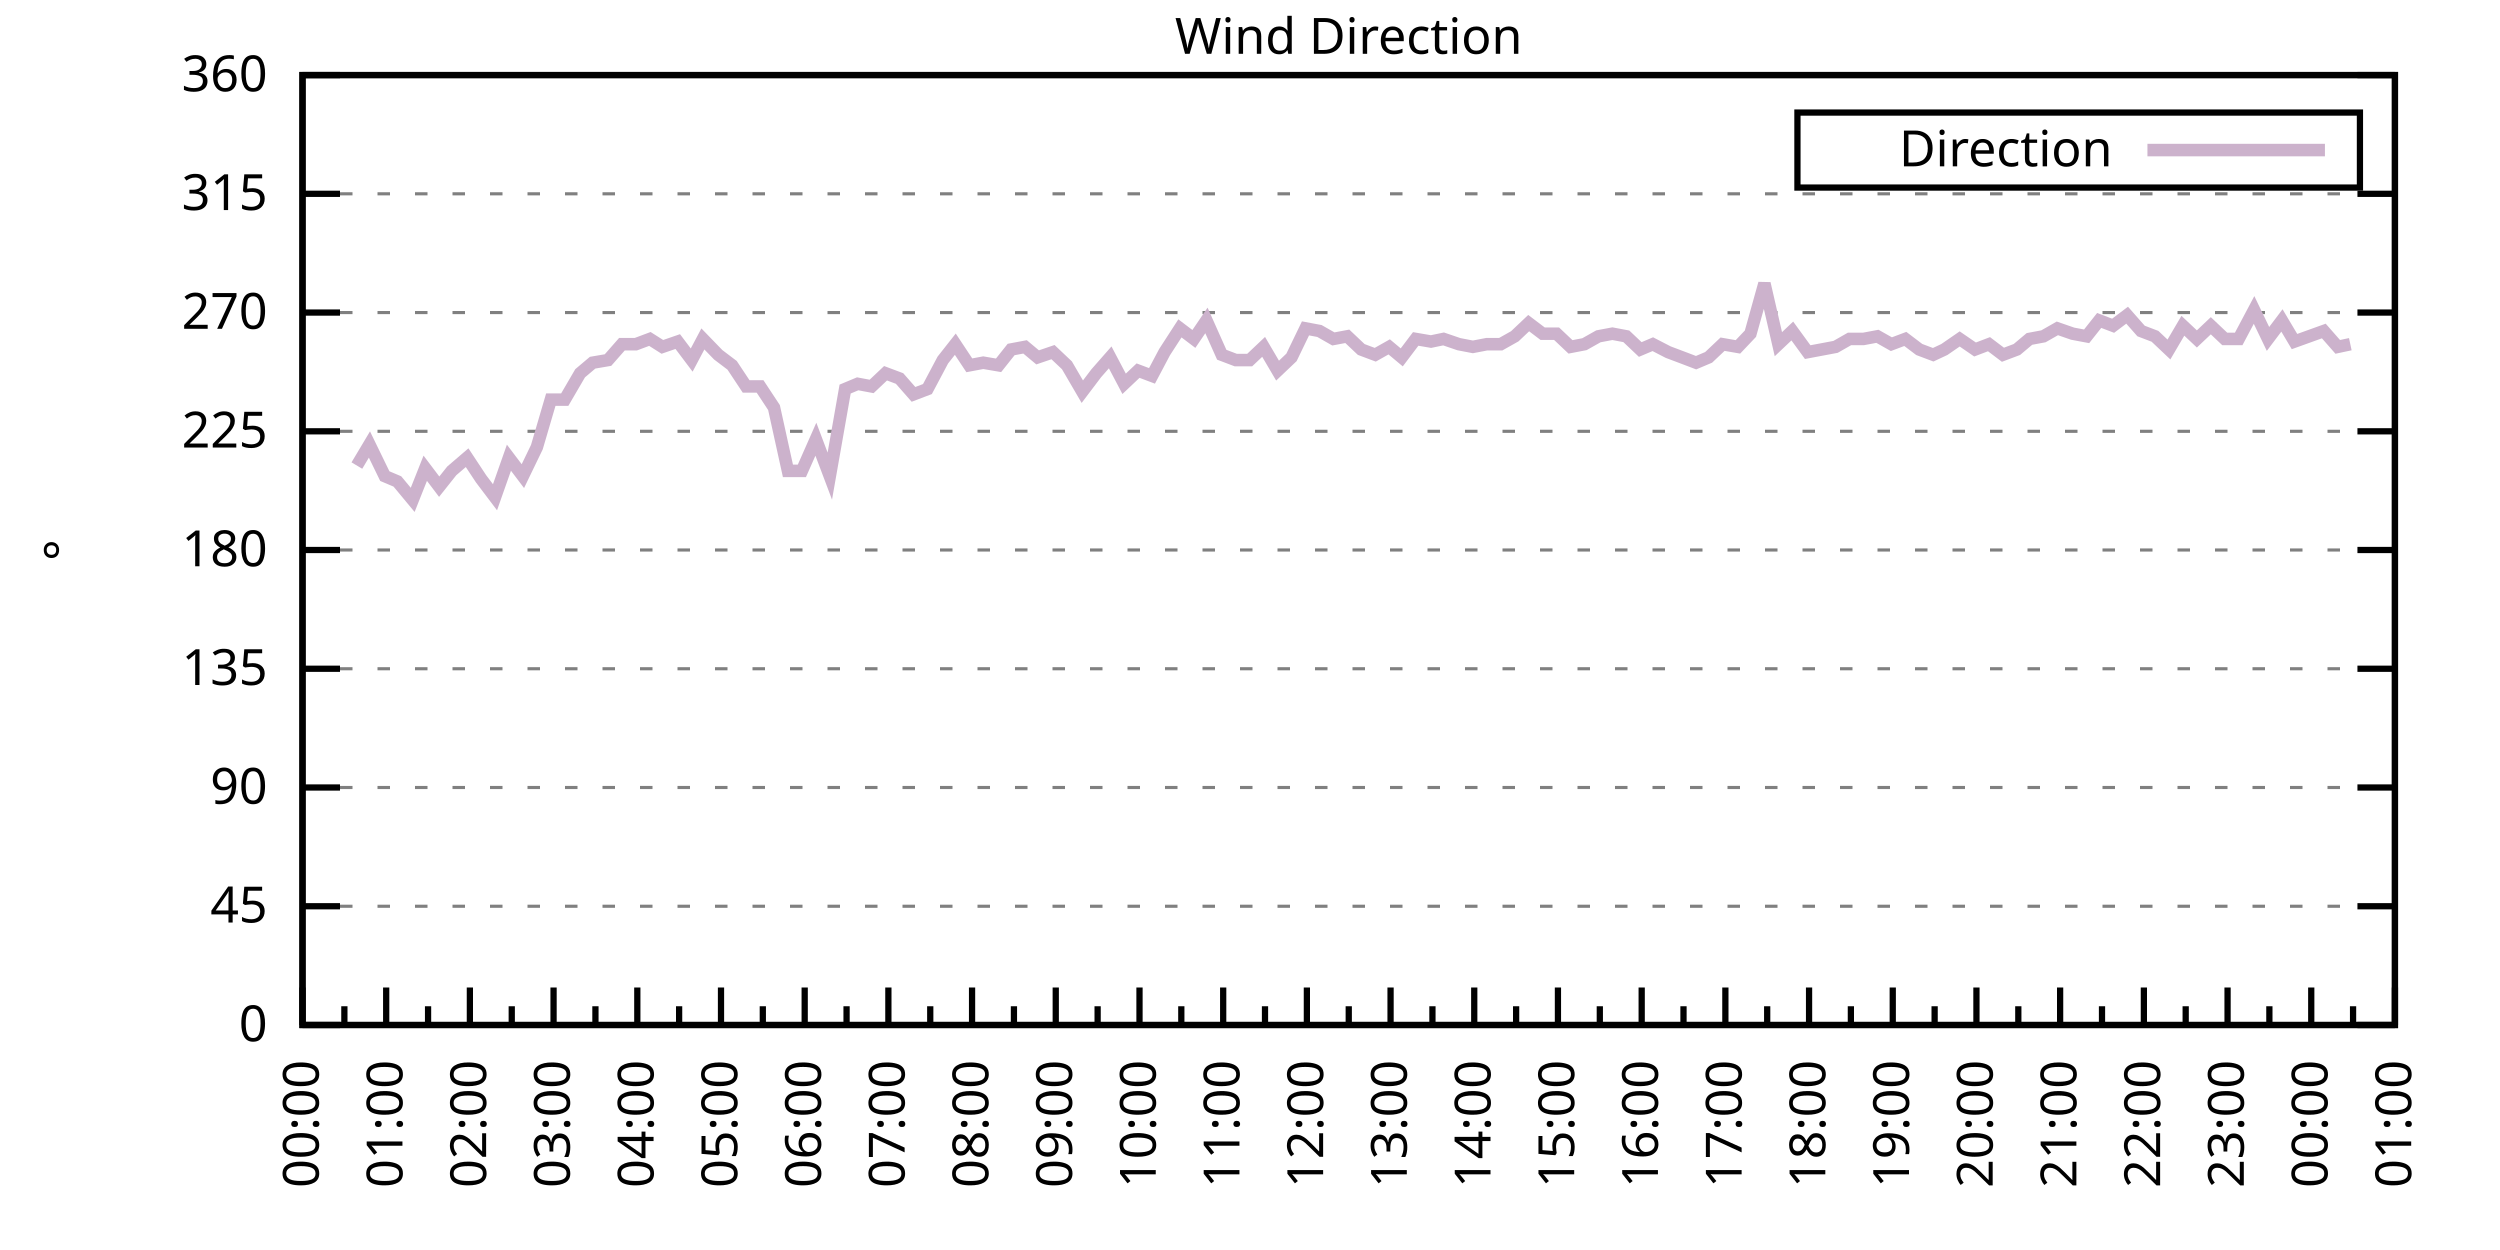
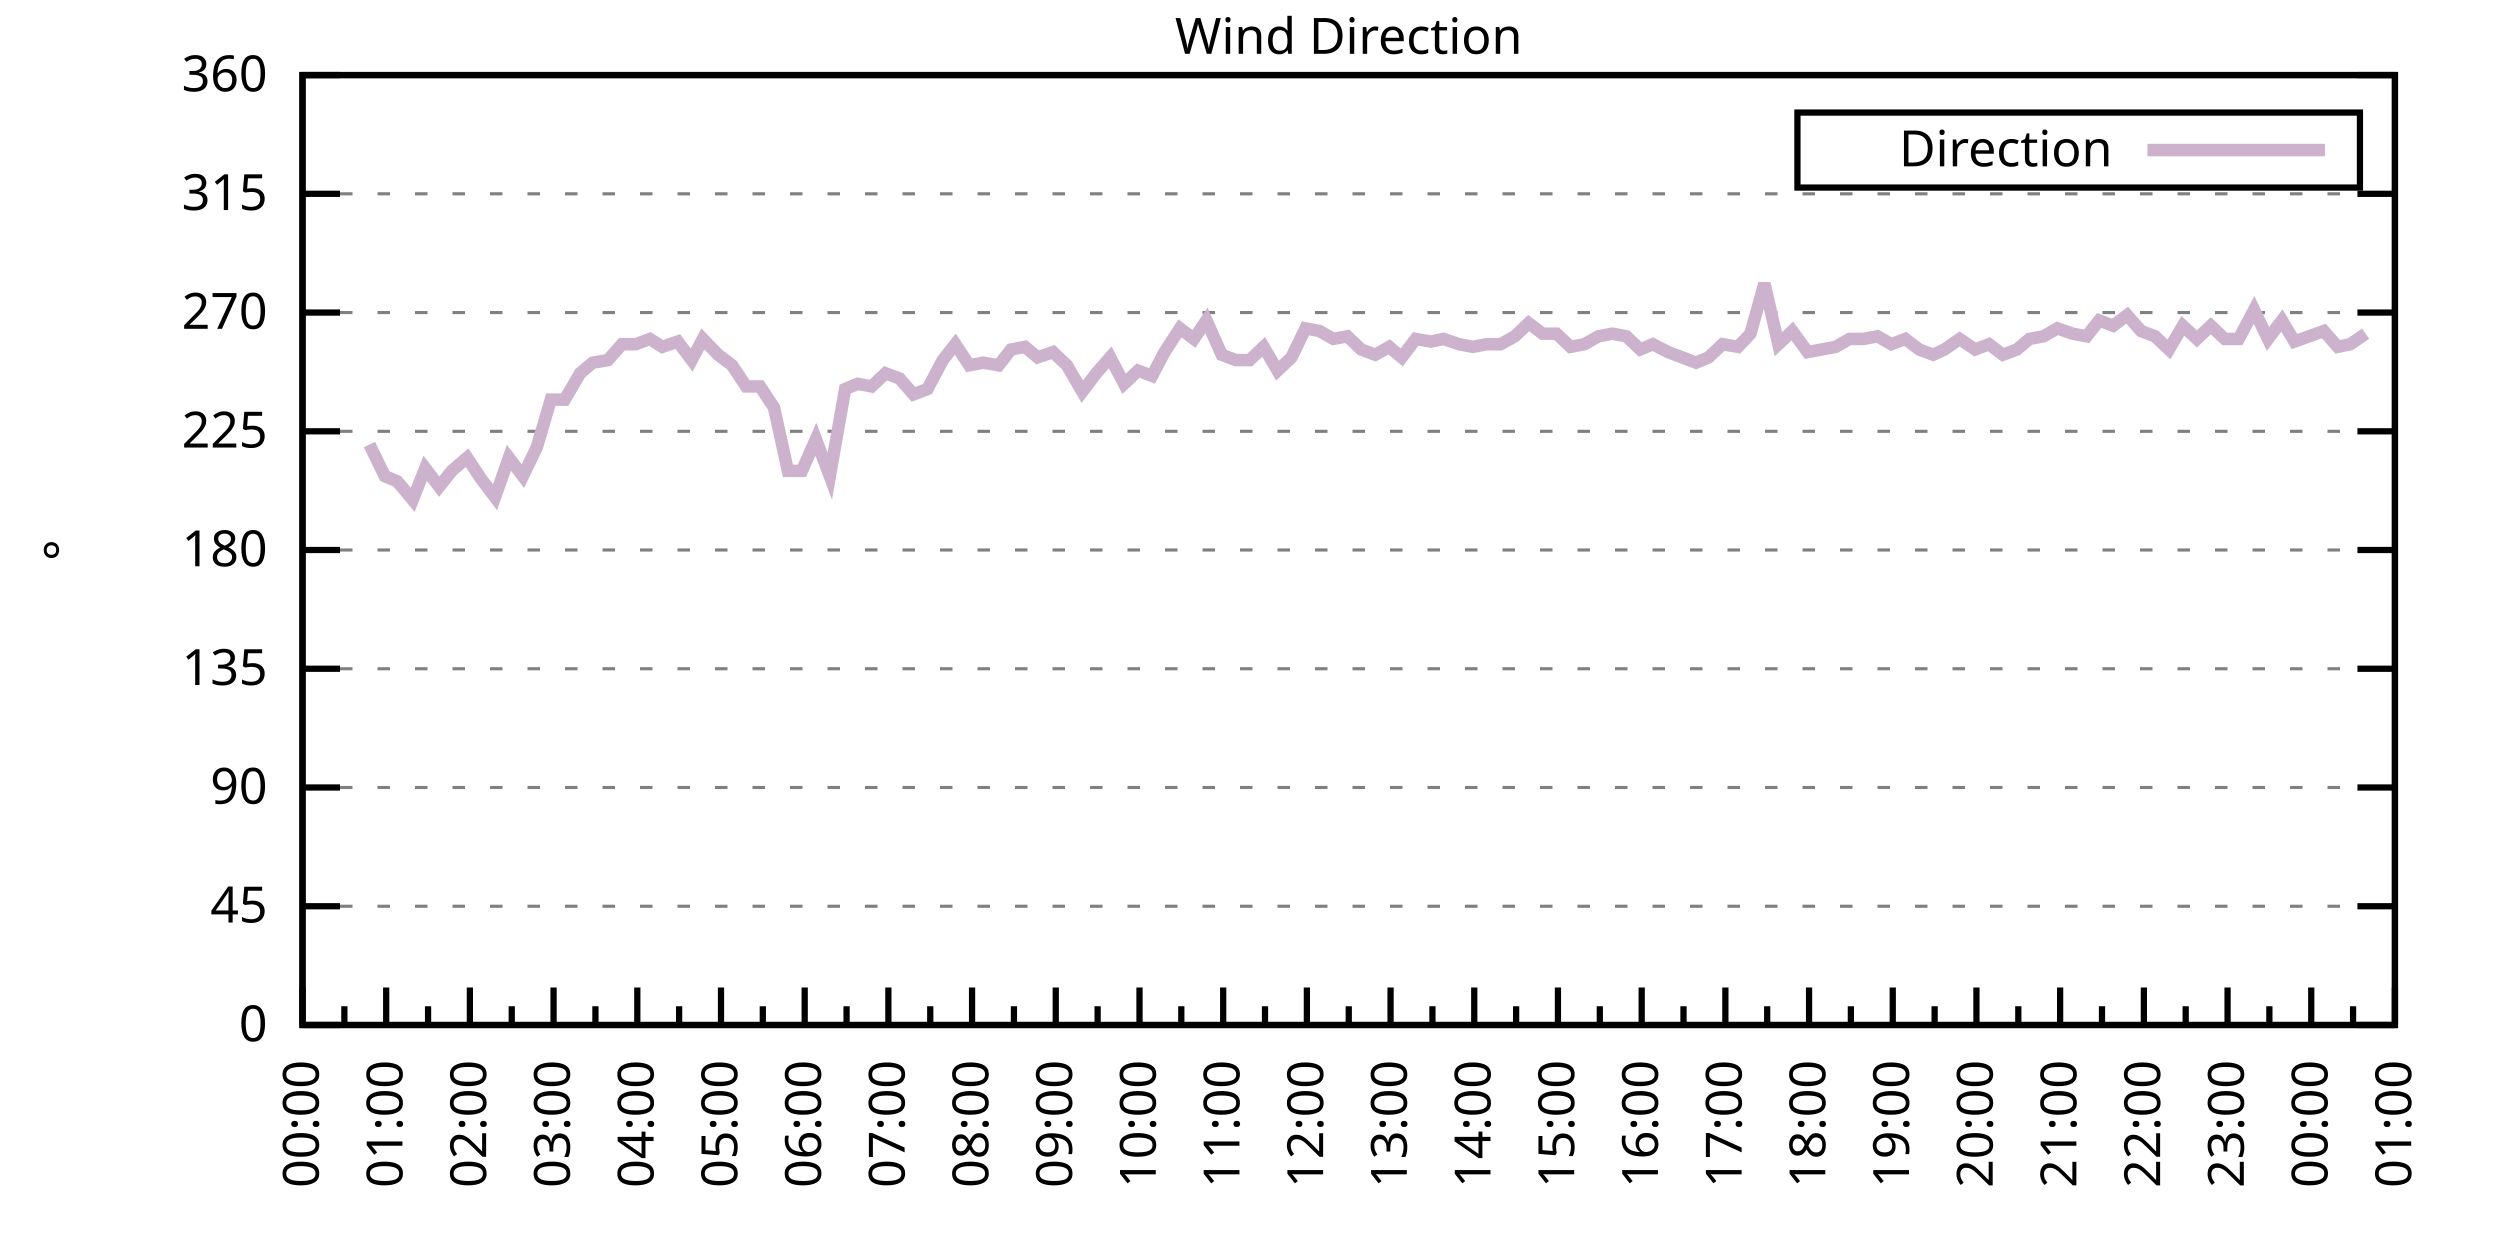
<svg xmlns="http://www.w3.org/2000/svg" xmlns:xlink="http://www.w3.org/1999/xlink" width="400" height="200" viewBox="0 0 400 200">
  <g id="gnuplot_canvas">
    <rect x="0" y="0" width="400" height="200" fill="none" />
    <defs>
      <circle id="gpDot" r="0.5" stroke-width="0.5" stroke="currentColor" />
      <path id="gpPt0" stroke-width="0.333" stroke="currentColor" d="M-1,0 h2 M0,-1 v2" />
      <path id="gpPt1" stroke-width="0.333" stroke="currentColor" d="M-1,-1 L1,1 M1,-1 L-1,1" />
      <path id="gpPt2" stroke-width="0.333" stroke="currentColor" d="M-1,0 L1,0 M0,-1 L0,1 M-1,-1 L1,1 M-1,1 L1,-1" />
      <rect id="gpPt3" stroke-width="0.333" stroke="currentColor" x="-1" y="-1" width="2" height="2" />
      <rect id="gpPt4" stroke-width="0.333" stroke="currentColor" fill="currentColor" x="-1" y="-1" width="2" height="2" />
      <circle id="gpPt5" stroke-width="0.333" stroke="currentColor" cx="0" cy="0" r="1" />
      <use xlink:href="#gpPt5" id="gpPt6" fill="currentColor" stroke="none" />
      <path id="gpPt7" stroke-width="0.333" stroke="currentColor" d="M0,-1.33 L-1.33,0.67 L1.33,0.67 z" />
      <use xlink:href="#gpPt7" id="gpPt8" fill="currentColor" stroke="none" />
      <use xlink:href="#gpPt7" id="gpPt9" stroke="currentColor" transform="rotate(180)" />
      <use xlink:href="#gpPt9" id="gpPt10" fill="currentColor" stroke="none" />
      <use xlink:href="#gpPt3" id="gpPt11" stroke="currentColor" transform="rotate(45)" />
      <use xlink:href="#gpPt11" id="gpPt12" fill="currentColor" stroke="none" />
      <path id="gpPt13" stroke-width="0.333" stroke="currentColor" d="M0,1.330 L1.265,0.411 L0.782,-1.067 L-0.782,-1.076 L-1.265,0.411 z" />
      <use xlink:href="#gpPt13" id="gpPt14" fill="currentColor" stroke="none" />
      <filter id="textbox" filterUnits="objectBoundingBox" x="0" y="0" height="1" width="1">
        <feFlood flood-color="white" flood-opacity="1" result="bgnd" />
        <feComposite in="SourceGraphic" in2="bgnd" operator="atop" />
      </filter>
      <filter id="greybox" filterUnits="objectBoundingBox" x="0" y="0" height="1" width="1">
        <feFlood flood-color="lightgrey" flood-opacity="1" result="grey" />
        <feComposite in="SourceGraphic" in2="grey" operator="atop" />
      </filter>
    </defs>
    <g fill="none" color="white" stroke="currentColor" stroke-width="1.00" stroke-linecap="butt" stroke-linejoin="miter">
</g>
    <g fill="none" color="black" stroke="currentColor" stroke-width="1.00" stroke-linecap="butt" stroke-linejoin="miter">
      <g stroke="none" shape-rendering="crispEdges">
        <polygon fill="rgb(255, 255, 255)" points="48.40,164.00 383.18,164.00 383.18,12.02 48.40,12.02 " />
      </g>
    </g>
    <g fill="none" color="black" stroke="currentColor" stroke-width="1.00" stroke-linecap="butt" stroke-linejoin="miter">
</g>
    <g fill="none" color="black" stroke="black" stroke-width="0.50" stroke-linecap="butt" stroke-linejoin="miter">
</g>
    <g fill="none" color="gray" stroke="currentColor" stroke-width="0.50" stroke-linecap="butt" stroke-linejoin="miter">
      <path stroke="gray" stroke-dasharray="2,4" class="gridline" d="M48.40,164.00 L383.19,164.00  " />
    </g>
    <g fill="none" color="gray" stroke="gray" stroke-width="1.00" stroke-linecap="butt" stroke-linejoin="miter">
</g>
    <g fill="none" color="black" stroke="currentColor" stroke-width="1.00" stroke-linecap="butt" stroke-linejoin="miter">
      <path stroke="black" d="M48.40,164.00 L54.40,164.00 M383.19,164.00 L377.19,164.00  " />
      <g transform="translate(42.80,166.60)" stroke="none" fill="black" font-family="Sans" font-size="8.00" text-anchor="end">
        <text>
          <tspan font-family="Sans"> 0</tspan>
        </text>
      </g>
    </g>
    <g fill="none" color="black" stroke="currentColor" stroke-width="1.00" stroke-linecap="butt" stroke-linejoin="miter">
</g>
    <g fill="none" color="black" stroke="black" stroke-width="0.50" stroke-linecap="butt" stroke-linejoin="miter">
</g>
    <g fill="none" color="gray" stroke="currentColor" stroke-width="0.50" stroke-linecap="butt" stroke-linejoin="miter">
      <path stroke="gray" stroke-dasharray="2,4" class="gridline" d="M48.40,145.00 L383.19,145.00  " />
    </g>
    <g fill="none" color="gray" stroke="gray" stroke-width="1.00" stroke-linecap="butt" stroke-linejoin="miter">
</g>
    <g fill="none" color="black" stroke="currentColor" stroke-width="1.00" stroke-linecap="butt" stroke-linejoin="miter">
      <path stroke="black" d="M48.40,145.00 L54.40,145.00 M383.19,145.00 L377.19,145.00  " />
      <g transform="translate(42.80,147.60)" stroke="none" fill="black" font-family="Sans" font-size="8.00" text-anchor="end">
        <text>
          <tspan font-family="Sans"> 45</tspan>
        </text>
      </g>
    </g>
    <g fill="none" color="black" stroke="currentColor" stroke-width="1.00" stroke-linecap="butt" stroke-linejoin="miter">
</g>
    <g fill="none" color="black" stroke="black" stroke-width="0.50" stroke-linecap="butt" stroke-linejoin="miter">
</g>
    <g fill="none" color="gray" stroke="currentColor" stroke-width="0.50" stroke-linecap="butt" stroke-linejoin="miter">
      <path stroke="gray" stroke-dasharray="2,4" class="gridline" d="M48.40,126.00 L383.19,126.00  " />
    </g>
    <g fill="none" color="gray" stroke="gray" stroke-width="1.00" stroke-linecap="butt" stroke-linejoin="miter">
</g>
    <g fill="none" color="black" stroke="currentColor" stroke-width="1.00" stroke-linecap="butt" stroke-linejoin="miter">
      <path stroke="black" d="M48.40,126.00 L54.40,126.00 M383.19,126.00 L377.19,126.00  " />
      <g transform="translate(42.80,128.60)" stroke="none" fill="black" font-family="Sans" font-size="8.00" text-anchor="end">
        <text>
          <tspan font-family="Sans"> 90</tspan>
        </text>
      </g>
    </g>
    <g fill="none" color="black" stroke="currentColor" stroke-width="1.00" stroke-linecap="butt" stroke-linejoin="miter">
</g>
    <g fill="none" color="black" stroke="black" stroke-width="0.50" stroke-linecap="butt" stroke-linejoin="miter">
</g>
    <g fill="none" color="gray" stroke="currentColor" stroke-width="0.50" stroke-linecap="butt" stroke-linejoin="miter">
      <path stroke="gray" stroke-dasharray="2,4" class="gridline" d="M48.40,107.00 L383.19,107.00  " />
    </g>
    <g fill="none" color="gray" stroke="gray" stroke-width="1.00" stroke-linecap="butt" stroke-linejoin="miter">
</g>
    <g fill="none" color="black" stroke="currentColor" stroke-width="1.00" stroke-linecap="butt" stroke-linejoin="miter">
      <path stroke="black" d="M48.40,107.00 L54.40,107.00 M383.19,107.00 L377.19,107.00  " />
      <g transform="translate(42.80,109.60)" stroke="none" fill="black" font-family="Sans" font-size="8.00" text-anchor="end">
        <text>
          <tspan font-family="Sans"> 135</tspan>
        </text>
      </g>
    </g>
    <g fill="none" color="black" stroke="currentColor" stroke-width="1.00" stroke-linecap="butt" stroke-linejoin="miter">
</g>
    <g fill="none" color="black" stroke="black" stroke-width="0.50" stroke-linecap="butt" stroke-linejoin="miter">
</g>
    <g fill="none" color="gray" stroke="currentColor" stroke-width="0.50" stroke-linecap="butt" stroke-linejoin="miter">
      <path stroke="gray" stroke-dasharray="2,4" class="gridline" d="M48.40,88.00 L383.19,88.00  " />
    </g>
    <g fill="none" color="gray" stroke="gray" stroke-width="1.00" stroke-linecap="butt" stroke-linejoin="miter">
</g>
    <g fill="none" color="black" stroke="currentColor" stroke-width="1.00" stroke-linecap="butt" stroke-linejoin="miter">
      <path stroke="black" d="M48.40,88.00 L54.40,88.00 M383.19,88.00 L377.19,88.00  " />
      <g transform="translate(42.80,90.60)" stroke="none" fill="black" font-family="Sans" font-size="8.00" text-anchor="end">
        <text>
          <tspan font-family="Sans"> 180</tspan>
        </text>
      </g>
    </g>
    <g fill="none" color="black" stroke="currentColor" stroke-width="1.00" stroke-linecap="butt" stroke-linejoin="miter">
</g>
    <g fill="none" color="black" stroke="black" stroke-width="0.50" stroke-linecap="butt" stroke-linejoin="miter">
</g>
    <g fill="none" color="gray" stroke="currentColor" stroke-width="0.50" stroke-linecap="butt" stroke-linejoin="miter">
      <path stroke="gray" stroke-dasharray="2,4" class="gridline" d="M48.40,69.01 L383.19,69.01  " />
    </g>
    <g fill="none" color="gray" stroke="gray" stroke-width="1.00" stroke-linecap="butt" stroke-linejoin="miter">
</g>
    <g fill="none" color="black" stroke="currentColor" stroke-width="1.00" stroke-linecap="butt" stroke-linejoin="miter">
      <path stroke="black" d="M48.40,69.01 L54.40,69.01 M383.19,69.01 L377.19,69.01  " />
      <g transform="translate(42.80,71.61)" stroke="none" fill="black" font-family="Sans" font-size="8.00" text-anchor="end">
        <text>
          <tspan font-family="Sans"> 225</tspan>
        </text>
      </g>
    </g>
    <g fill="none" color="black" stroke="currentColor" stroke-width="1.00" stroke-linecap="butt" stroke-linejoin="miter">
</g>
    <g fill="none" color="black" stroke="black" stroke-width="0.50" stroke-linecap="butt" stroke-linejoin="miter">
</g>
    <g fill="none" color="gray" stroke="currentColor" stroke-width="0.50" stroke-linecap="butt" stroke-linejoin="miter">
      <path stroke="gray" stroke-dasharray="2,4" class="gridline" d="M48.40,50.01 L383.19,50.01  " />
    </g>
    <g fill="none" color="gray" stroke="gray" stroke-width="1.00" stroke-linecap="butt" stroke-linejoin="miter">
</g>
    <g fill="none" color="black" stroke="currentColor" stroke-width="1.00" stroke-linecap="butt" stroke-linejoin="miter">
      <path stroke="black" d="M48.40,50.01 L54.40,50.01 M383.19,50.01 L377.19,50.01  " />
      <g transform="translate(42.80,52.61)" stroke="none" fill="black" font-family="Sans" font-size="8.00" text-anchor="end">
        <text>
          <tspan font-family="Sans"> 270</tspan>
        </text>
      </g>
    </g>
    <g fill="none" color="black" stroke="currentColor" stroke-width="1.00" stroke-linecap="butt" stroke-linejoin="miter">
</g>
    <g fill="none" color="black" stroke="black" stroke-width="0.50" stroke-linecap="butt" stroke-linejoin="miter">
</g>
    <g fill="none" color="gray" stroke="currentColor" stroke-width="0.50" stroke-linecap="butt" stroke-linejoin="miter">
      <path stroke="gray" stroke-dasharray="2,4" class="gridline" d="M48.40,31.01 L383.19,31.01  " />
    </g>
    <g fill="none" color="gray" stroke="gray" stroke-width="1.00" stroke-linecap="butt" stroke-linejoin="miter">
</g>
    <g fill="none" color="black" stroke="currentColor" stroke-width="1.00" stroke-linecap="butt" stroke-linejoin="miter">
      <path stroke="black" d="M48.40,31.01 L54.40,31.01 M383.19,31.01 L377.19,31.01  " />
      <g transform="translate(42.80,33.61)" stroke="none" fill="black" font-family="Sans" font-size="8.00" text-anchor="end">
        <text>
          <tspan font-family="Sans"> 315</tspan>
        </text>
      </g>
    </g>
    <g fill="none" color="black" stroke="currentColor" stroke-width="1.00" stroke-linecap="butt" stroke-linejoin="miter">
</g>
    <g fill="none" color="black" stroke="black" stroke-width="0.50" stroke-linecap="butt" stroke-linejoin="miter">
</g>
    <g fill="none" color="gray" stroke="currentColor" stroke-width="0.50" stroke-linecap="butt" stroke-linejoin="miter">
      <path stroke="gray" stroke-dasharray="2,4" class="gridline" d="M48.40,12.01 L383.19,12.01  " />
    </g>
    <g fill="none" color="gray" stroke="gray" stroke-width="1.00" stroke-linecap="butt" stroke-linejoin="miter">
</g>
    <g fill="none" color="black" stroke="currentColor" stroke-width="1.00" stroke-linecap="butt" stroke-linejoin="miter">
      <path stroke="black" d="M48.40,12.01 L54.40,12.01 M383.19,12.01 L377.19,12.01  " />
      <g transform="translate(42.80,14.61)" stroke="none" fill="black" font-family="Sans" font-size="8.00" text-anchor="end">
        <text>
          <tspan font-family="Sans"> 360</tspan>
        </text>
      </g>
    </g>
    <g fill="none" color="black" stroke="currentColor" stroke-width="1.00" stroke-linecap="butt" stroke-linejoin="miter">
      <path stroke="black" d="M48.40,164.00 L48.40,158.00  " />
      <g transform="translate(51.00,169.60) rotate(270)" stroke="none" fill="black" font-family="Sans" font-size="8.00" text-anchor="end">
        <text>
          <tspan font-family="Sans">00:00</tspan>
        </text>
      </g>
    </g>
    <g fill="none" color="black" stroke="currentColor" stroke-width="1.00" stroke-linecap="butt" stroke-linejoin="miter">
      <path stroke="black" d="M55.10,164.00 L55.10,161.00 M61.79,164.00 L61.79,158.00  " />
      <g transform="translate(64.39,169.60) rotate(270)" stroke="none" fill="black" font-family="Sans" font-size="8.00" text-anchor="end">
        <text>
          <tspan font-family="Sans">01:00</tspan>
        </text>
      </g>
    </g>
    <g fill="none" color="black" stroke="currentColor" stroke-width="1.00" stroke-linecap="butt" stroke-linejoin="miter">
      <path stroke="black" d="M68.49,164.00 L68.49,161.00 M75.18,164.00 L75.18,158.00  " />
      <g transform="translate(77.78,169.60) rotate(270)" stroke="none" fill="black" font-family="Sans" font-size="8.00" text-anchor="end">
        <text>
          <tspan font-family="Sans">02:00</tspan>
        </text>
      </g>
    </g>
    <g fill="none" color="black" stroke="currentColor" stroke-width="1.00" stroke-linecap="butt" stroke-linejoin="miter">
      <path stroke="black" d="M81.88,164.00 L81.88,161.00 M88.57,164.00 L88.57,158.00  " />
      <g transform="translate(91.17,169.60) rotate(270)" stroke="none" fill="black" font-family="Sans" font-size="8.00" text-anchor="end">
        <text>
          <tspan font-family="Sans">03:00</tspan>
        </text>
      </g>
    </g>
    <g fill="none" color="black" stroke="currentColor" stroke-width="1.00" stroke-linecap="butt" stroke-linejoin="miter">
      <path stroke="black" d="M95.27,164.00 L95.27,161.00 M101.97,164.00 L101.97,158.00  " />
      <g transform="translate(104.57,169.60) rotate(270)" stroke="none" fill="black" font-family="Sans" font-size="8.00" text-anchor="end">
        <text>
          <tspan font-family="Sans">04:00</tspan>
        </text>
      </g>
    </g>
    <g fill="none" color="black" stroke="currentColor" stroke-width="1.00" stroke-linecap="butt" stroke-linejoin="miter">
      <path stroke="black" d="M108.66,164.00 L108.66,161.00 M115.36,164.00 L115.36,158.00  " />
      <g transform="translate(117.96,169.60) rotate(270)" stroke="none" fill="black" font-family="Sans" font-size="8.00" text-anchor="end">
        <text>
          <tspan font-family="Sans">05:00</tspan>
        </text>
      </g>
    </g>
    <g fill="none" color="black" stroke="currentColor" stroke-width="1.00" stroke-linecap="butt" stroke-linejoin="miter">
      <path stroke="black" d="M122.05,164.00 L122.05,161.00 M128.75,164.00 L128.75,158.00  " />
      <g transform="translate(131.35,169.60) rotate(270)" stroke="none" fill="black" font-family="Sans" font-size="8.00" text-anchor="end">
        <text>
          <tspan font-family="Sans">06:00</tspan>
        </text>
      </g>
    </g>
    <g fill="none" color="black" stroke="currentColor" stroke-width="1.00" stroke-linecap="butt" stroke-linejoin="miter">
      <path stroke="black" d="M135.45,164.00 L135.45,161.00 M142.14,164.00 L142.14,158.00  " />
      <g transform="translate(144.74,169.60) rotate(270)" stroke="none" fill="black" font-family="Sans" font-size="8.00" text-anchor="end">
        <text>
          <tspan font-family="Sans">07:00</tspan>
        </text>
      </g>
    </g>
    <g fill="none" color="black" stroke="currentColor" stroke-width="1.00" stroke-linecap="butt" stroke-linejoin="miter">
      <path stroke="black" d="M148.84,164.00 L148.84,161.00 M155.53,164.00 L155.53,158.00  " />
      <g transform="translate(158.13,169.60) rotate(270)" stroke="none" fill="black" font-family="Sans" font-size="8.00" text-anchor="end">
        <text>
          <tspan font-family="Sans">08:00</tspan>
        </text>
      </g>
    </g>
    <g fill="none" color="black" stroke="currentColor" stroke-width="1.00" stroke-linecap="butt" stroke-linejoin="miter">
      <path stroke="black" d="M162.23,164.00 L162.23,161.00 M168.92,164.00 L168.92,158.00  " />
      <g transform="translate(171.52,169.60) rotate(270)" stroke="none" fill="black" font-family="Sans" font-size="8.00" text-anchor="end">
        <text>
          <tspan font-family="Sans">09:00</tspan>
        </text>
      </g>
    </g>
    <g fill="none" color="black" stroke="currentColor" stroke-width="1.00" stroke-linecap="butt" stroke-linejoin="miter">
      <path stroke="black" d="M175.62,164.00 L175.62,161.00 M182.32,164.00 L182.32,158.00  " />
      <g transform="translate(184.92,169.60) rotate(270)" stroke="none" fill="black" font-family="Sans" font-size="8.00" text-anchor="end">
        <text>
          <tspan font-family="Sans">10:00</tspan>
        </text>
      </g>
    </g>
    <g fill="none" color="black" stroke="currentColor" stroke-width="1.00" stroke-linecap="butt" stroke-linejoin="miter">
      <path stroke="black" d="M189.01,164.00 L189.01,161.00 M195.71,164.00 L195.71,158.00  " />
      <g transform="translate(198.31,169.60) rotate(270)" stroke="none" fill="black" font-family="Sans" font-size="8.00" text-anchor="end">
        <text>
          <tspan font-family="Sans">11:00</tspan>
        </text>
      </g>
    </g>
    <g fill="none" color="black" stroke="currentColor" stroke-width="1.00" stroke-linecap="butt" stroke-linejoin="miter">
      <path stroke="black" d="M202.40,164.00 L202.40,161.00 M209.10,164.00 L209.10,158.00  " />
      <g transform="translate(211.70,169.60) rotate(270)" stroke="none" fill="black" font-family="Sans" font-size="8.00" text-anchor="end">
        <text>
          <tspan font-family="Sans">12:00</tspan>
        </text>
      </g>
    </g>
    <g fill="none" color="black" stroke="currentColor" stroke-width="1.00" stroke-linecap="butt" stroke-linejoin="miter">
      <path stroke="black" d="M215.80,164.00 L215.80,161.00 M222.49,164.00 L222.49,158.00  " />
      <g transform="translate(225.09,169.60) rotate(270)" stroke="none" fill="black" font-family="Sans" font-size="8.00" text-anchor="end">
        <text>
          <tspan font-family="Sans">13:00</tspan>
        </text>
      </g>
    </g>
    <g fill="none" color="black" stroke="currentColor" stroke-width="1.00" stroke-linecap="butt" stroke-linejoin="miter">
      <path stroke="black" d="M229.19,164.00 L229.19,161.00 M235.88,164.00 L235.88,158.00  " />
      <g transform="translate(238.48,169.60) rotate(270)" stroke="none" fill="black" font-family="Sans" font-size="8.00" text-anchor="end">
        <text>
          <tspan font-family="Sans">14:00</tspan>
        </text>
      </g>
    </g>
    <g fill="none" color="black" stroke="currentColor" stroke-width="1.00" stroke-linecap="butt" stroke-linejoin="miter">
      <path stroke="black" d="M242.58,164.00 L242.58,161.00 M249.27,164.00 L249.27,158.00  " />
      <g transform="translate(251.87,169.60) rotate(270)" stroke="none" fill="black" font-family="Sans" font-size="8.00" text-anchor="end">
        <text>
          <tspan font-family="Sans">15:00</tspan>
        </text>
      </g>
    </g>
    <g fill="none" color="black" stroke="currentColor" stroke-width="1.00" stroke-linecap="butt" stroke-linejoin="miter">
      <path stroke="black" d="M255.97,164.00 L255.97,161.00 M262.67,164.00 L262.67,158.00  " />
      <g transform="translate(265.27,169.60) rotate(270)" stroke="none" fill="black" font-family="Sans" font-size="8.00" text-anchor="end">
        <text>
          <tspan font-family="Sans">16:00</tspan>
        </text>
      </g>
    </g>
    <g fill="none" color="black" stroke="currentColor" stroke-width="1.00" stroke-linecap="butt" stroke-linejoin="miter">
      <path stroke="black" d="M269.36,164.00 L269.36,161.00 M276.06,164.00 L276.06,158.00  " />
      <g transform="translate(278.66,169.60) rotate(270)" stroke="none" fill="black" font-family="Sans" font-size="8.00" text-anchor="end">
        <text>
          <tspan font-family="Sans">17:00</tspan>
        </text>
      </g>
    </g>
    <g fill="none" color="black" stroke="currentColor" stroke-width="1.00" stroke-linecap="butt" stroke-linejoin="miter">
      <path stroke="black" d="M282.75,164.00 L282.75,161.00 M289.45,164.00 L289.45,158.00  " />
      <g transform="translate(292.05,169.60) rotate(270)" stroke="none" fill="black" font-family="Sans" font-size="8.00" text-anchor="end">
        <text>
          <tspan font-family="Sans">18:00</tspan>
        </text>
      </g>
    </g>
    <g fill="none" color="black" stroke="currentColor" stroke-width="1.00" stroke-linecap="butt" stroke-linejoin="miter">
      <path stroke="black" d="M296.14,164.00 L296.14,161.00 M302.84,164.00 L302.84,158.00  " />
      <g transform="translate(305.44,169.60) rotate(270)" stroke="none" fill="black" font-family="Sans" font-size="8.00" text-anchor="end">
        <text>
          <tspan font-family="Sans">19:00</tspan>
        </text>
      </g>
    </g>
    <g fill="none" color="black" stroke="currentColor" stroke-width="1.00" stroke-linecap="butt" stroke-linejoin="miter">
      <path stroke="black" d="M309.54,164.00 L309.54,161.00 M316.23,164.00 L316.23,158.00  " />
      <g transform="translate(318.83,169.60) rotate(270)" stroke="none" fill="black" font-family="Sans" font-size="8.00" text-anchor="end">
        <text>
          <tspan font-family="Sans">20:00</tspan>
        </text>
      </g>
    </g>
    <g fill="none" color="black" stroke="currentColor" stroke-width="1.00" stroke-linecap="butt" stroke-linejoin="miter">
      <path stroke="black" d="M322.93,164.00 L322.93,161.00 M329.62,164.00 L329.62,158.00  " />
      <g transform="translate(332.22,169.60) rotate(270)" stroke="none" fill="black" font-family="Sans" font-size="8.00" text-anchor="end">
        <text>
          <tspan font-family="Sans">21:00</tspan>
        </text>
      </g>
    </g>
    <g fill="none" color="black" stroke="currentColor" stroke-width="1.00" stroke-linecap="butt" stroke-linejoin="miter">
      <path stroke="black" d="M336.32,164.00 L336.32,161.00 M343.02,164.00 L343.02,158.00  " />
      <g transform="translate(345.62,169.60) rotate(270)" stroke="none" fill="black" font-family="Sans" font-size="8.00" text-anchor="end">
        <text>
          <tspan font-family="Sans">22:00</tspan>
        </text>
      </g>
    </g>
    <g fill="none" color="black" stroke="currentColor" stroke-width="1.00" stroke-linecap="butt" stroke-linejoin="miter">
      <path stroke="black" d="M349.71,164.00 L349.71,161.00 M356.41,164.00 L356.41,158.00  " />
      <g transform="translate(359.01,169.60) rotate(270)" stroke="none" fill="black" font-family="Sans" font-size="8.00" text-anchor="end">
        <text>
          <tspan font-family="Sans">23:00</tspan>
        </text>
      </g>
    </g>
    <g fill="none" color="black" stroke="currentColor" stroke-width="1.00" stroke-linecap="butt" stroke-linejoin="miter">
      <path stroke="black" d="M363.10,164.00 L363.10,161.00 M369.80,164.00 L369.80,158.00  " />
      <g transform="translate(372.40,169.60) rotate(270)" stroke="none" fill="black" font-family="Sans" font-size="8.00" text-anchor="end">
        <text>
          <tspan font-family="Sans">00:00</tspan>
        </text>
      </g>
    </g>
    <g fill="none" color="black" stroke="currentColor" stroke-width="1.00" stroke-linecap="butt" stroke-linejoin="miter">
      <path stroke="black" d="M376.49,164.00 L376.49,161.00 M383.19,164.00 L383.19,158.00  " />
      <g transform="translate(385.79,169.60) rotate(270)" stroke="none" fill="black" font-family="Sans" font-size="8.00" text-anchor="end">
        <text>
          <tspan font-family="Sans">01:00</tspan>
        </text>
      </g>
    </g>
    <g fill="none" color="black" stroke="currentColor" stroke-width="1.00" stroke-linecap="butt" stroke-linejoin="miter">
</g>
    <g fill="none" color="black" stroke="currentColor" stroke-width="1.00" stroke-linecap="butt" stroke-linejoin="miter">
      <path stroke="black" d="M48.40,12.01 L48.40,164.00 L383.19,164.00 L383.19,12.01 L48.40,12.01 Z  " />
    </g>
    <g fill="none" color="black" stroke="currentColor" stroke-width="1.00" stroke-linecap="butt" stroke-linejoin="miter">
      <g transform="translate(12.80,88.01) rotate(270)" stroke="none" fill="black" font-family="Sans" font-size="8.00" text-anchor="middle">
        <text>
          <tspan font-family="Sans">°</tspan>
        </text>
      </g>
    </g>
    <g fill="none" color="black" stroke="currentColor" stroke-width="1.00" stroke-linecap="butt" stroke-linejoin="miter">
</g>
    <g fill="none" color="black" stroke="currentColor" stroke-width="1.00" stroke-linecap="butt" stroke-linejoin="miter">
      <path stroke="black" d="M287.59,30.01 L287.59,18.01 L377.59,18.01 L377.59,30.01 L287.59,30.01 Z  " />
    </g>
    <g id="Wind_direction_plot_1">
      <g fill="none" color="white" stroke="black" stroke-width="2.00" stroke-linecap="butt" stroke-linejoin="miter">
</g>
      <g fill="none" color="black" stroke="currentColor" stroke-width="2.00" stroke-linecap="butt" stroke-linejoin="miter">
        <g transform="translate(337.99,26.61)" stroke="none" fill="black" font-family="Sans" font-size="8.00" text-anchor="end">
          <text>
            <tspan font-family="Sans">Direction</tspan>
          </text>
        </g>
      </g>
      <g fill="none" color="black" stroke="currentColor" stroke-width="2.00" stroke-linecap="butt" stroke-linejoin="miter">
-         <path stroke="rgb(204, 178, 204)" d="M343.59,24.01 L371.99,24.01 M57.10,74.49 L59.11,71.12 L61.57,76.18 L63.58,77.03 L66.03,79.98 L68.04,74.92   L70.27,77.87 L72.28,75.34 L74.74,73.23 L76.97,76.61 L79.20,79.56 L81.43,73.23 L83.66,76.18 L85.90,71.54   L88.13,63.94 L90.36,63.94 L92.82,59.72 L94.82,58.03 L97.28,57.61 L99.51,55.07 L101.74,55.07 L103.98,54.23   L105.98,55.50 L108.44,54.65 L110.67,57.61 L112.46,54.23 L114.91,56.76 L117.14,58.45 L119.38,61.83 L121.61,61.83   L123.84,65.21 L126.07,75.34 L128.30,75.34 L130.54,70.27 L132.77,76.18 L135.22,62.25 L137.23,61.41 L139.46,61.83   L141.69,59.72 L143.93,60.56 L146.16,63.10 L148.39,62.25 L150.85,57.61 L152.85,55.07 L155.09,58.45 L157.32,58.03   L159.77,58.45 L161.78,55.92 L164.01,55.50 L166.02,57.18 L168.48,56.34 L170.71,58.45 L173.17,62.67 L175.40,59.72   L177.63,57.18 L179.86,61.41 L182.09,59.30 L184.32,60.14 L186.33,56.34 L188.79,52.54 L191.02,54.23 L193.03,51.27   L195.48,56.76 L197.72,57.61 L199.95,57.61 L202.18,55.50 L204.41,59.30 L206.64,57.18 L208.88,52.54 L211.11,52.96   L213.34,54.23 L215.57,53.81 L217.80,55.92 L220.04,56.76 L222.27,55.50 L224.28,57.18 L226.51,54.23 L228.96,54.65   L230.97,54.23 L233.43,55.07 L235.66,55.50 L237.89,55.07 L240.12,55.07 L242.36,53.81 L244.59,51.70 L246.82,53.39   L249.05,53.39 L251.28,55.50 L253.51,55.07 L255.75,53.81 L257.98,53.39 L260.21,53.81 L262.44,55.92 L264.45,55.07   L266.91,56.34 L269.14,57.18 L271.37,58.03 L273.38,57.18 L275.61,55.07 L278.07,55.50 L280.07,53.39 L282.31,45.36   L284.54,55.07 L286.77,52.96 L289.23,56.34 L291.46,55.92 L293.69,55.50 L295.92,54.23 L298.15,54.23 L300.39,53.81   L302.62,55.07 L304.85,54.23 L307.08,55.92 L309.31,56.76 L311.10,55.92 L313.55,54.23 L316.01,55.92 L318.24,55.07   L320.47,56.76 L322.70,55.92 L324.71,54.23 L326.95,53.81 L329.18,52.54 L331.63,53.39 L333.86,53.81 L335.87,51.27   L338.10,52.12 L340.34,50.43 L342.57,52.96 L344.80,53.81 L347.03,55.92 L349.26,52.12 L351.50,54.23 L353.73,52.12   L355.96,54.23 L358.19,54.23 L360.65,49.59 L362.88,54.23 L365.11,51.27 L367.12,54.65 L371.81,52.96 L374.04,55.50   L376.05,55.07  " />
+         <path stroke="rgb(204, 178, 204)" d="M343.59,24.01 L371.99,24.01 M59.11,71.12 L61.57,76.18 L63.58,77.03 L66.03,79.98 L68.04,74.92 L70.27,77.87   L72.28,75.34 L74.74,73.23 L76.97,76.61 L79.20,79.56 L81.43,73.23 L83.66,76.18 L85.90,71.54 L88.13,63.94   L90.36,63.94 L92.82,59.72 L94.82,58.03 L97.28,57.61 L99.51,55.07 L101.74,55.07 L103.98,54.23 L105.98,55.50   L108.44,54.65 L110.67,57.61 L112.46,54.23 L114.91,56.76 L117.14,58.45 L119.38,61.83 L121.61,61.83 L123.84,65.21   L126.07,75.34 L128.30,75.34 L130.54,70.27 L132.77,76.18 L135.22,62.25 L137.23,61.41 L139.46,61.83 L141.69,59.72   L143.93,60.56 L146.16,63.10 L148.39,62.25 L150.85,57.61 L152.85,55.07 L155.09,58.45 L157.32,58.03 L159.77,58.45   L161.78,55.92 L164.01,55.50 L166.02,57.18 L168.48,56.34 L170.71,58.45 L173.17,62.67 L175.40,59.72 L177.63,57.18   L179.86,61.41 L182.09,59.30 L184.32,60.14 L186.33,56.34 L188.79,52.54 L191.02,54.23 L193.03,51.27 L195.48,56.76   L197.72,57.61 L199.95,57.61 L202.18,55.50 L204.41,59.30 L206.64,57.18 L208.88,52.54 L211.11,52.96 L213.34,54.23   L215.57,53.81 L217.80,55.92 L220.04,56.76 L222.27,55.50 L224.28,57.18 L226.51,54.23 L228.96,54.65 L230.97,54.23   L233.43,55.07 L235.66,55.50 L237.89,55.07 L240.12,55.07 L242.36,53.81 L244.59,51.70 L246.82,53.39 L249.05,53.39   L251.28,55.50 L253.51,55.07 L255.75,53.81 L257.98,53.39 L260.21,53.81 L262.44,55.92 L264.45,55.07 L266.91,56.34   L269.14,57.18 L271.37,58.03 L273.38,57.18 L275.61,55.07 L278.07,55.50 L280.07,53.39 L282.31,45.36 L284.54,55.07   L286.77,52.96 L289.23,56.34 L291.46,55.92 L293.69,55.50 L295.92,54.23 L298.15,54.23 L300.39,53.81 L302.62,55.07   L304.85,54.23 L307.08,55.92 L309.31,56.76 L311.10,55.92 L313.55,54.23 L316.01,55.92 L318.24,55.07 L320.47,56.76   L322.70,55.92 L324.71,54.23 L326.95,53.81 L329.18,52.54 L331.63,53.39 L333.86,53.81 L335.87,51.27 L338.10,52.12   L340.34,50.43 L342.57,52.96 L344.80,53.81 L347.03,55.92 L349.26,52.12 L351.50,54.23 L353.73,52.12 L355.96,54.23   L358.19,54.23 L360.65,49.59 L362.88,54.23 L365.11,51.27 L367.12,54.65 L371.81,52.96 L374.04,55.50 L376.05,55.07   L378.50,53.39  " />
      </g>
    </g>
    <g fill="none" color="black" stroke="currentColor" stroke-width="2.00" stroke-linecap="butt" stroke-linejoin="miter">
</g>
    <g fill="none" color="black" stroke="black" stroke-width="1.00" stroke-linecap="butt" stroke-linejoin="miter">
</g>
    <g fill="none" color="black" stroke="currentColor" stroke-width="1.00" stroke-linecap="butt" stroke-linejoin="miter">
      <path stroke="black" d="M48.40,12.01 L48.40,164.00 L383.19,164.00 L383.19,12.01 L48.40,12.01 Z  " />
    </g>
    <g fill="none" color="black" stroke="currentColor" stroke-width="1.00" stroke-linecap="butt" stroke-linejoin="miter">
      <g transform="translate(215.79,8.61)" stroke="none" fill="black" font-family="Sans" font-size="8.00" text-anchor="middle">
        <text>
          <tspan font-family="Sans">Wind Direction</tspan>
        </text>
      </g>
    </g>
    <g fill="none" color="black" stroke="currentColor" stroke-width="1.00" stroke-linecap="butt" stroke-linejoin="miter">
</g>
  </g>
</svg>
